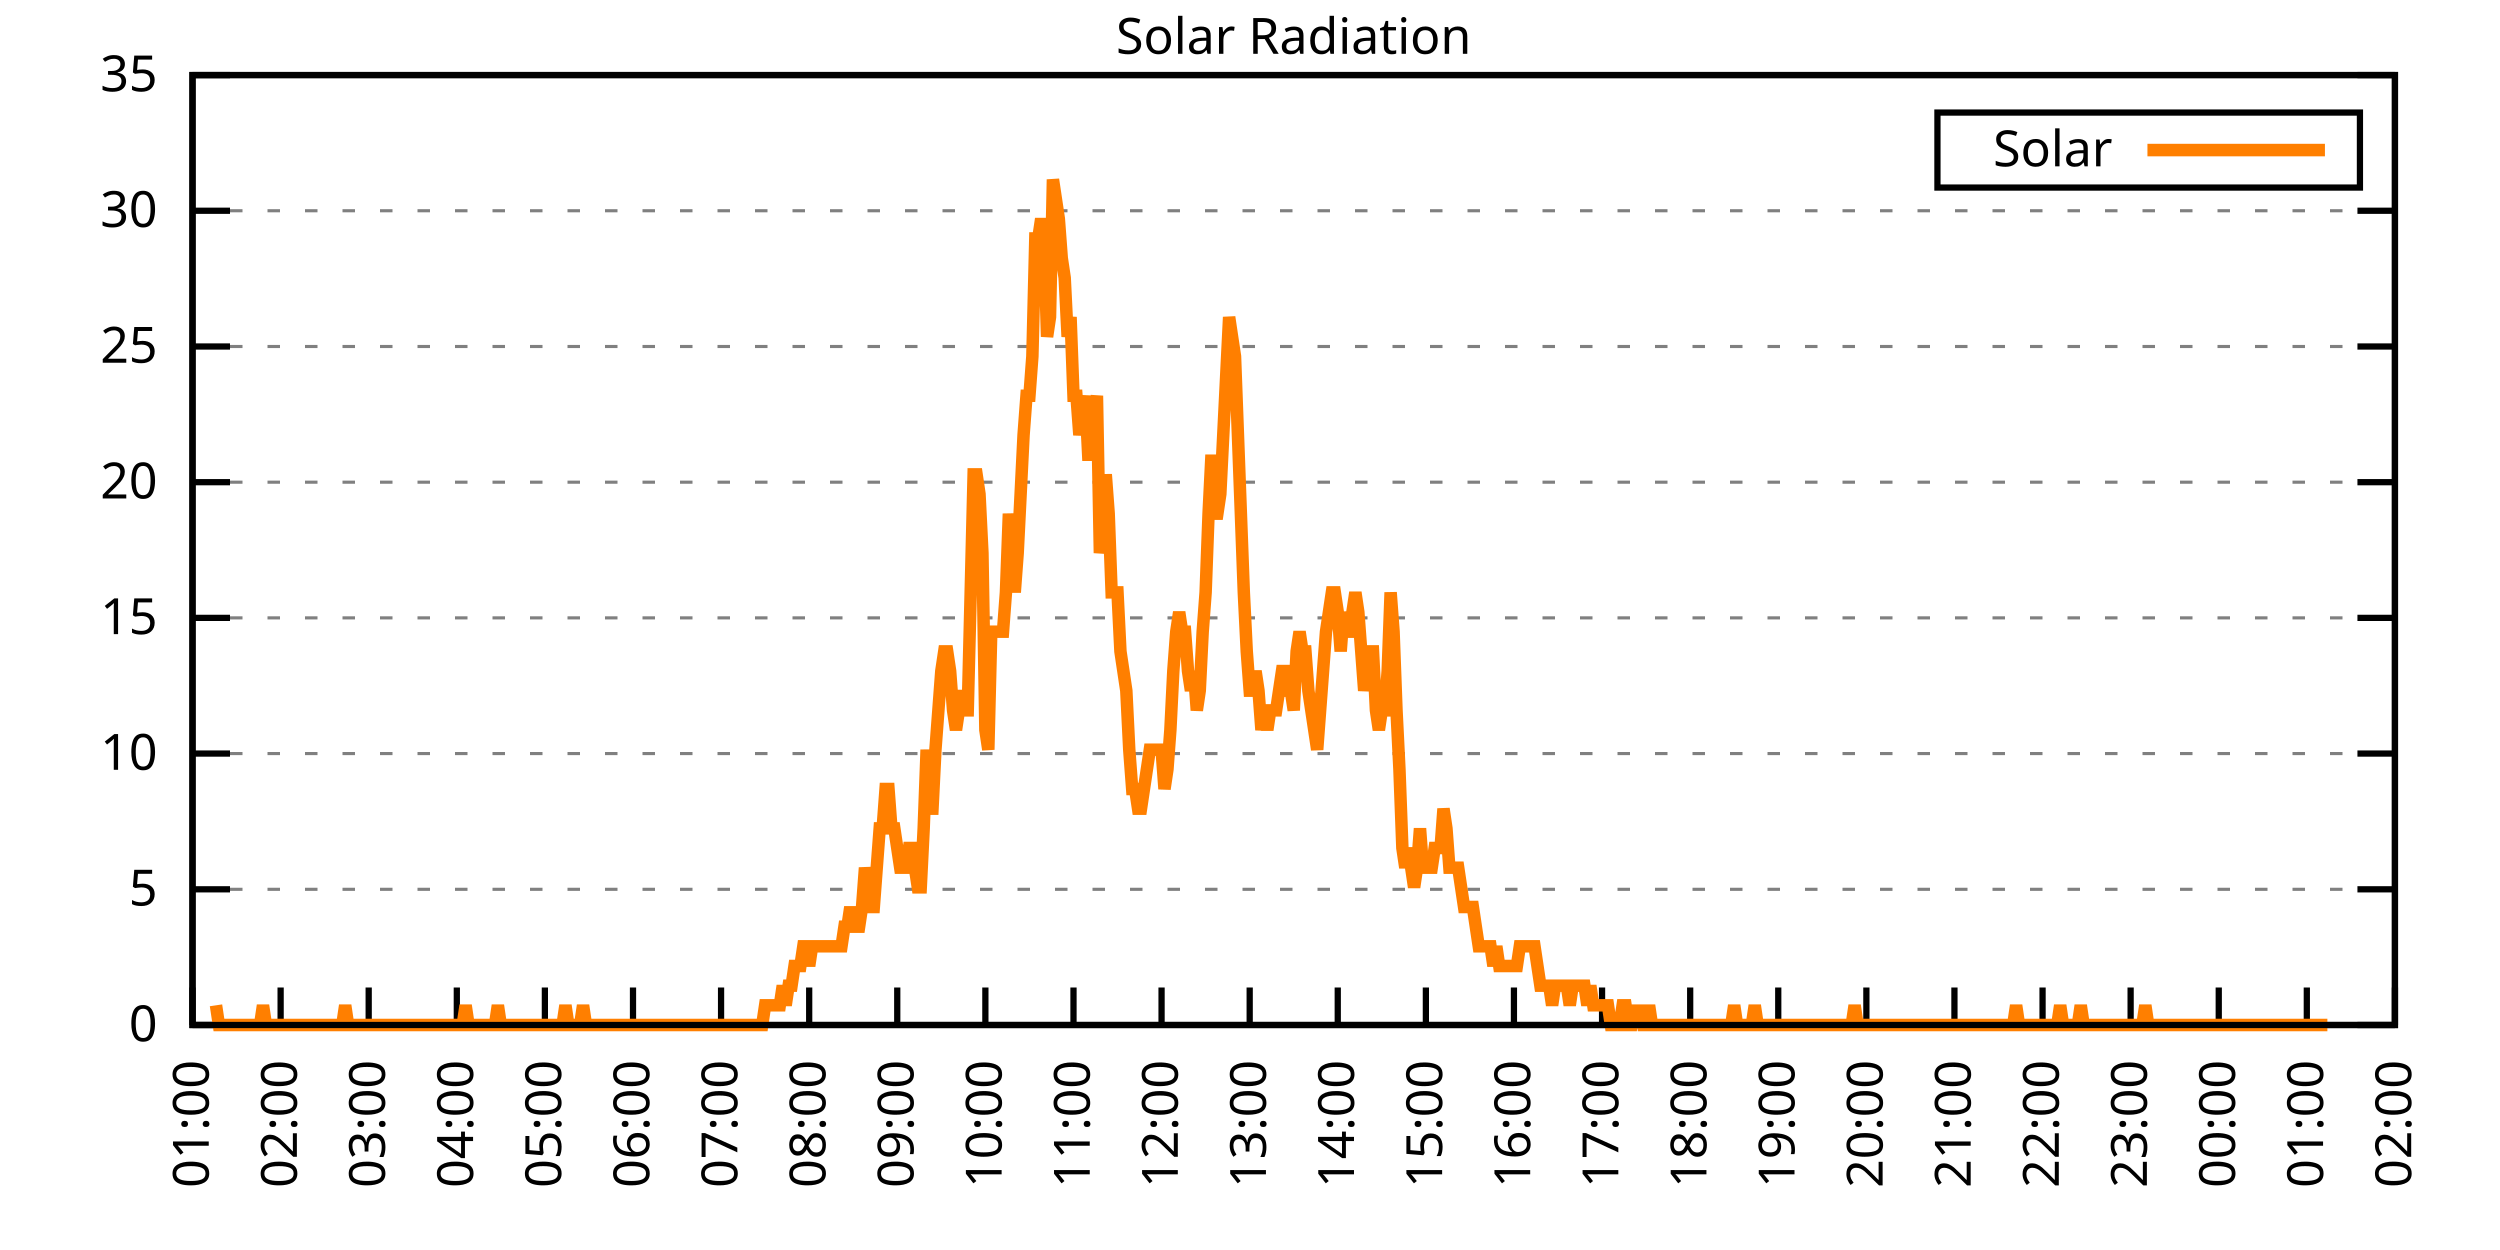
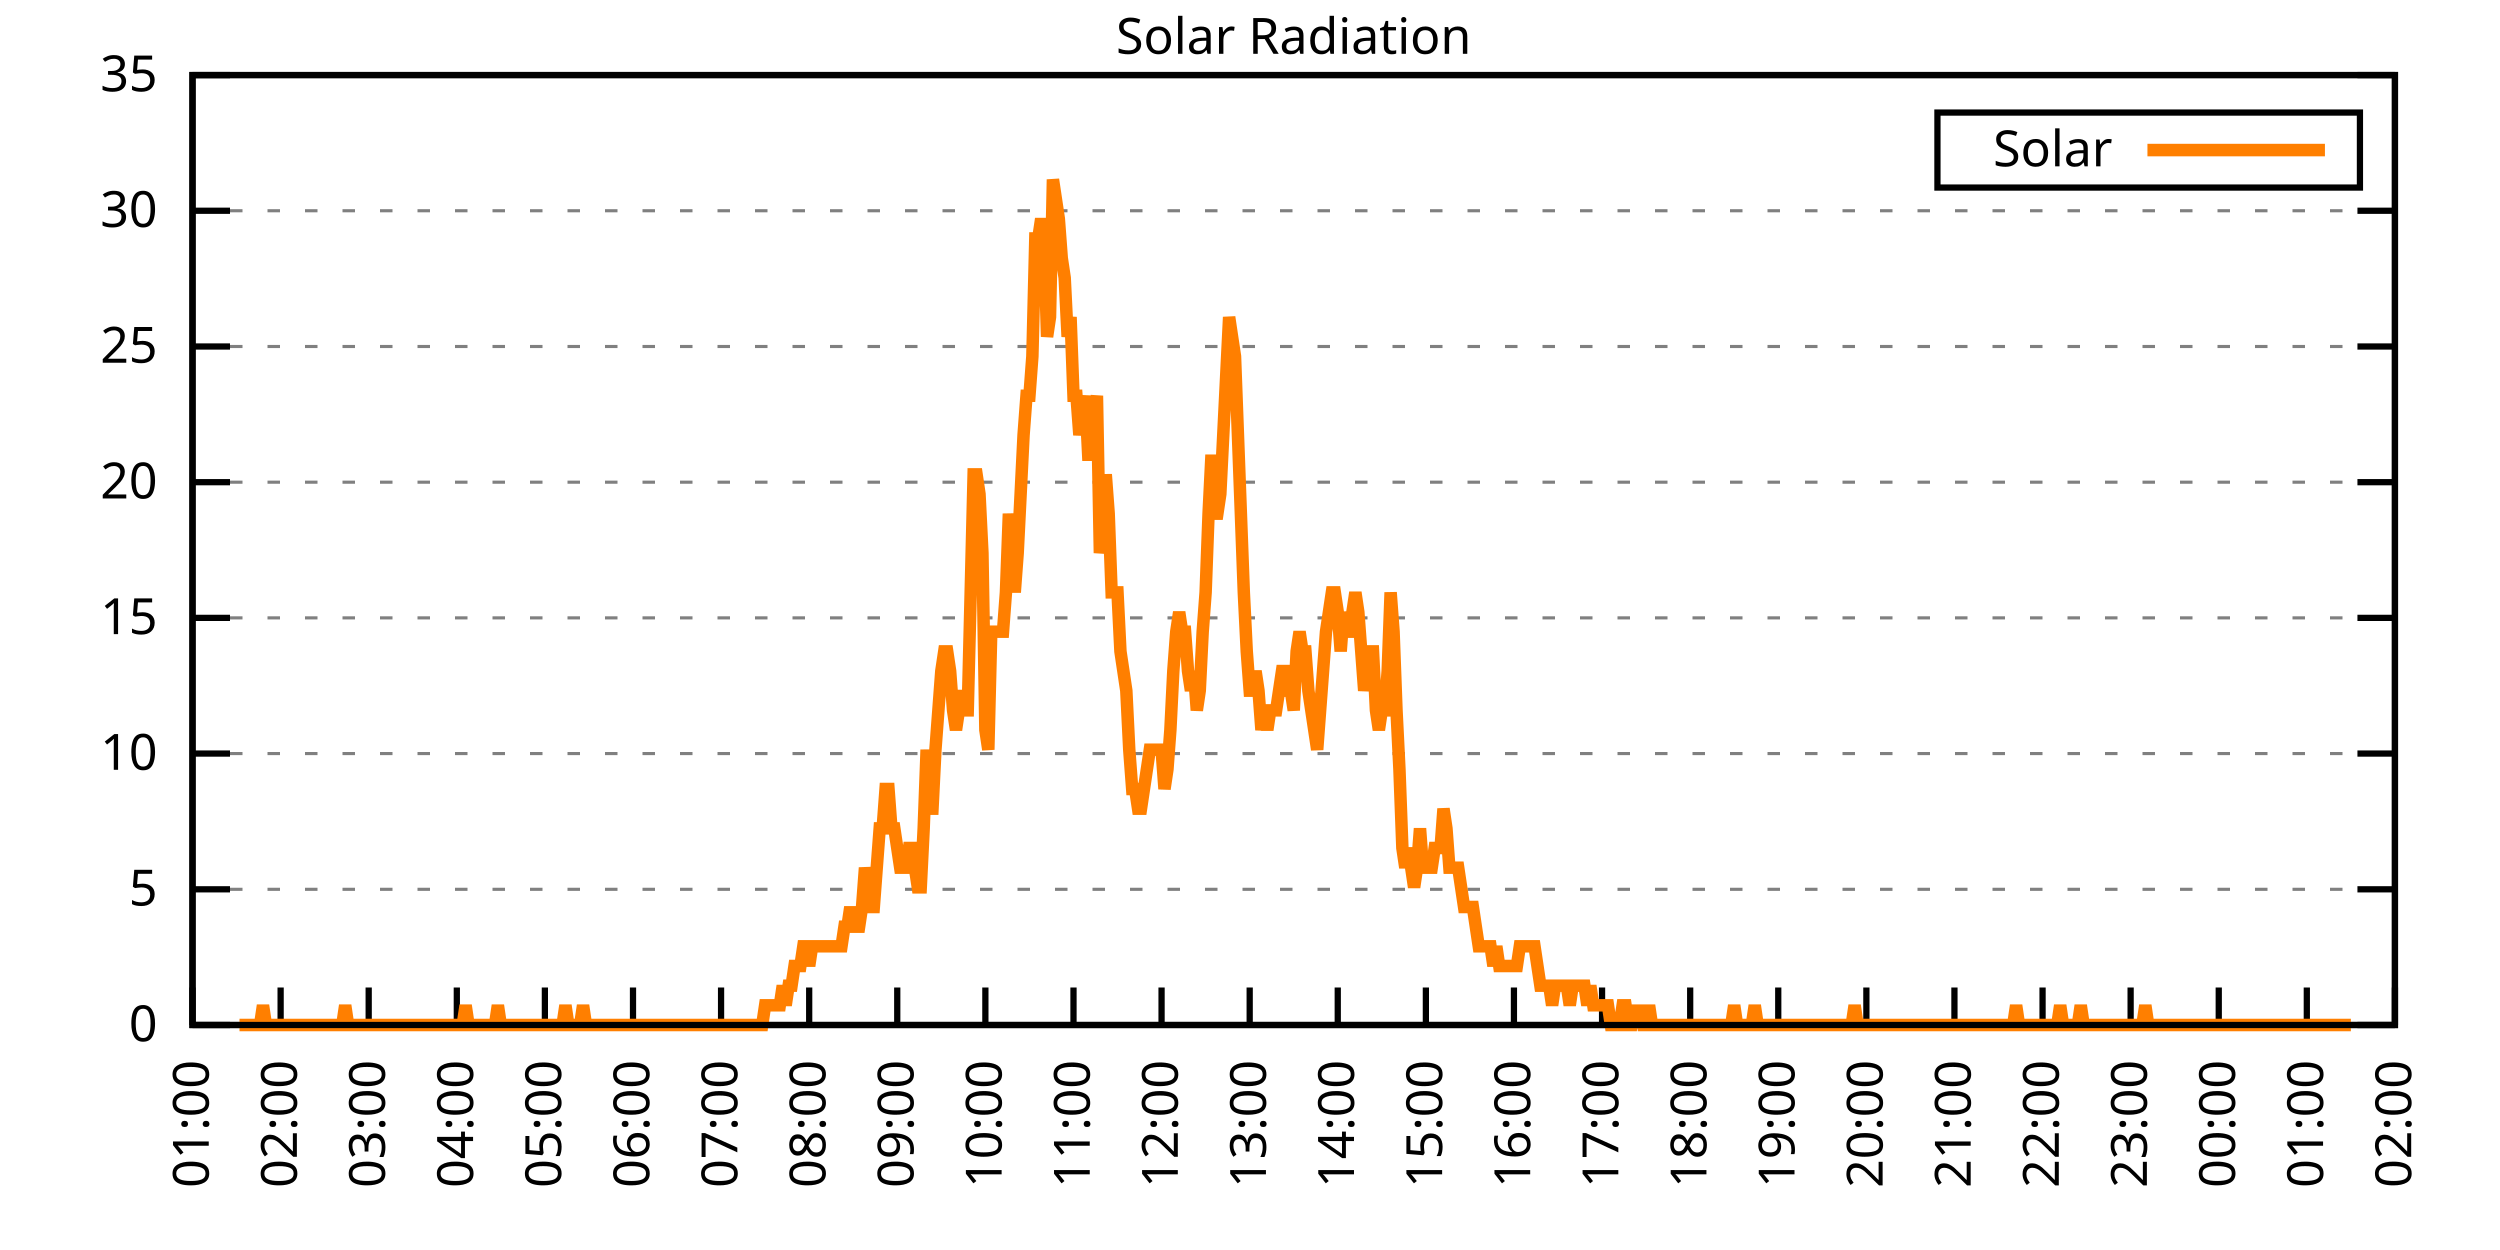
<svg xmlns="http://www.w3.org/2000/svg" xmlns:xlink="http://www.w3.org/1999/xlink" width="400" height="200" viewBox="0 0 400 200">
  <g id="gnuplot_canvas">
    <rect x="0" y="0" width="400" height="200" fill="none" />
    <defs>
      <circle id="gpDot" r="0.5" stroke-width="0.5" stroke="currentColor" />
      <path id="gpPt0" stroke-width="0.333" stroke="currentColor" d="M-1,0 h2 M0,-1 v2" />
      <path id="gpPt1" stroke-width="0.333" stroke="currentColor" d="M-1,-1 L1,1 M1,-1 L-1,1" />
      <path id="gpPt2" stroke-width="0.333" stroke="currentColor" d="M-1,0 L1,0 M0,-1 L0,1 M-1,-1 L1,1 M-1,1 L1,-1" />
      <rect id="gpPt3" stroke-width="0.333" stroke="currentColor" x="-1" y="-1" width="2" height="2" />
      <rect id="gpPt4" stroke-width="0.333" stroke="currentColor" fill="currentColor" x="-1" y="-1" width="2" height="2" />
      <circle id="gpPt5" stroke-width="0.333" stroke="currentColor" cx="0" cy="0" r="1" />
      <use xlink:href="#gpPt5" id="gpPt6" fill="currentColor" stroke="none" />
      <path id="gpPt7" stroke-width="0.333" stroke="currentColor" d="M0,-1.33 L-1.33,0.67 L1.33,0.67 z" />
      <use xlink:href="#gpPt7" id="gpPt8" fill="currentColor" stroke="none" />
      <use xlink:href="#gpPt7" id="gpPt9" stroke="currentColor" transform="rotate(180)" />
      <use xlink:href="#gpPt9" id="gpPt10" fill="currentColor" stroke="none" />
      <use xlink:href="#gpPt3" id="gpPt11" stroke="currentColor" transform="rotate(45)" />
      <use xlink:href="#gpPt11" id="gpPt12" fill="currentColor" stroke="none" />
      <path id="gpPt13" stroke-width="0.333" stroke="currentColor" d="M0,1.330 L1.265,0.411 L0.782,-1.067 L-0.782,-1.076 L-1.265,0.411 z" />
      <use xlink:href="#gpPt13" id="gpPt14" fill="currentColor" stroke="none" />
      <filter id="textbox" filterUnits="objectBoundingBox" x="0" y="0" height="1" width="1">
        <feFlood flood-color="white" flood-opacity="1" result="bgnd" />
        <feComposite in="SourceGraphic" in2="bgnd" operator="atop" />
      </filter>
      <filter id="greybox" filterUnits="objectBoundingBox" x="0" y="0" height="1" width="1">
        <feFlood flood-color="lightgrey" flood-opacity="1" result="grey" />
        <feComposite in="SourceGraphic" in2="grey" operator="atop" />
      </filter>
    </defs>
    <g fill="none" color="white" stroke="currentColor" stroke-width="1.00" stroke-linecap="butt" stroke-linejoin="miter">
</g>
    <g fill="none" color="black" stroke="currentColor" stroke-width="1.00" stroke-linecap="butt" stroke-linejoin="miter">
      <g stroke="none" shape-rendering="crispEdges">
        <polygon fill="rgb(255, 255, 255)" points="30.80,164.00 383.18,164.00 383.18,12.02 30.80,12.02 " />
      </g>
    </g>
    <g fill="none" color="black" stroke="currentColor" stroke-width="1.00" stroke-linecap="butt" stroke-linejoin="miter">
</g>
    <g fill="none" color="black" stroke="black" stroke-width="0.50" stroke-linecap="butt" stroke-linejoin="miter">
</g>
    <g fill="none" color="gray" stroke="currentColor" stroke-width="0.50" stroke-linecap="butt" stroke-linejoin="miter">
      <path stroke="gray" stroke-dasharray="2,4" class="gridline" d="M30.80,164.00 L383.19,164.00  " />
    </g>
    <g fill="none" color="gray" stroke="gray" stroke-width="1.00" stroke-linecap="butt" stroke-linejoin="miter">
</g>
    <g fill="none" color="black" stroke="currentColor" stroke-width="1.00" stroke-linecap="butt" stroke-linejoin="miter">
      <path stroke="black" d="M30.80,164.00 L36.80,164.00 M383.19,164.00 L377.19,164.00  " />
      <g transform="translate(25.20,166.60)" stroke="none" fill="black" font-family="Sans" font-size="8.00" text-anchor="end">
        <text>
          <tspan font-family="Sans"> 0</tspan>
        </text>
      </g>
    </g>
    <g fill="none" color="black" stroke="currentColor" stroke-width="1.00" stroke-linecap="butt" stroke-linejoin="miter">
</g>
    <g fill="none" color="black" stroke="black" stroke-width="0.50" stroke-linecap="butt" stroke-linejoin="miter">
</g>
    <g fill="none" color="gray" stroke="currentColor" stroke-width="0.50" stroke-linecap="butt" stroke-linejoin="miter">
      <path stroke="gray" stroke-dasharray="2,4" class="gridline" d="M30.80,142.29 L383.19,142.29  " />
    </g>
    <g fill="none" color="gray" stroke="gray" stroke-width="1.00" stroke-linecap="butt" stroke-linejoin="miter">
</g>
    <g fill="none" color="black" stroke="currentColor" stroke-width="1.00" stroke-linecap="butt" stroke-linejoin="miter">
      <path stroke="black" d="M30.80,142.29 L36.80,142.29 M383.19,142.29 L377.19,142.29  " />
      <g transform="translate(25.20,144.89)" stroke="none" fill="black" font-family="Sans" font-size="8.00" text-anchor="end">
        <text>
          <tspan font-family="Sans"> 5</tspan>
        </text>
      </g>
    </g>
    <g fill="none" color="black" stroke="currentColor" stroke-width="1.00" stroke-linecap="butt" stroke-linejoin="miter">
</g>
    <g fill="none" color="black" stroke="black" stroke-width="0.50" stroke-linecap="butt" stroke-linejoin="miter">
</g>
    <g fill="none" color="gray" stroke="currentColor" stroke-width="0.50" stroke-linecap="butt" stroke-linejoin="miter">
      <path stroke="gray" stroke-dasharray="2,4" class="gridline" d="M30.80,120.57 L383.19,120.57  " />
    </g>
    <g fill="none" color="gray" stroke="gray" stroke-width="1.00" stroke-linecap="butt" stroke-linejoin="miter">
</g>
    <g fill="none" color="black" stroke="currentColor" stroke-width="1.00" stroke-linecap="butt" stroke-linejoin="miter">
      <path stroke="black" d="M30.80,120.57 L36.80,120.57 M383.19,120.57 L377.19,120.57  " />
      <g transform="translate(25.20,123.17)" stroke="none" fill="black" font-family="Sans" font-size="8.00" text-anchor="end">
        <text>
          <tspan font-family="Sans"> 10</tspan>
        </text>
      </g>
    </g>
    <g fill="none" color="black" stroke="currentColor" stroke-width="1.00" stroke-linecap="butt" stroke-linejoin="miter">
</g>
    <g fill="none" color="black" stroke="black" stroke-width="0.50" stroke-linecap="butt" stroke-linejoin="miter">
</g>
    <g fill="none" color="gray" stroke="currentColor" stroke-width="0.50" stroke-linecap="butt" stroke-linejoin="miter">
      <path stroke="gray" stroke-dasharray="2,4" class="gridline" d="M30.80,98.86 L383.19,98.86  " />
    </g>
    <g fill="none" color="gray" stroke="gray" stroke-width="1.00" stroke-linecap="butt" stroke-linejoin="miter">
</g>
    <g fill="none" color="black" stroke="currentColor" stroke-width="1.00" stroke-linecap="butt" stroke-linejoin="miter">
      <path stroke="black" d="M30.80,98.86 L36.80,98.86 M383.19,98.86 L377.19,98.86  " />
      <g transform="translate(25.20,101.46)" stroke="none" fill="black" font-family="Sans" font-size="8.00" text-anchor="end">
        <text>
          <tspan font-family="Sans"> 15</tspan>
        </text>
      </g>
    </g>
    <g fill="none" color="black" stroke="currentColor" stroke-width="1.00" stroke-linecap="butt" stroke-linejoin="miter">
</g>
    <g fill="none" color="black" stroke="black" stroke-width="0.50" stroke-linecap="butt" stroke-linejoin="miter">
</g>
    <g fill="none" color="gray" stroke="currentColor" stroke-width="0.50" stroke-linecap="butt" stroke-linejoin="miter">
      <path stroke="gray" stroke-dasharray="2,4" class="gridline" d="M30.80,77.15 L383.19,77.15  " />
    </g>
    <g fill="none" color="gray" stroke="gray" stroke-width="1.00" stroke-linecap="butt" stroke-linejoin="miter">
</g>
    <g fill="none" color="black" stroke="currentColor" stroke-width="1.00" stroke-linecap="butt" stroke-linejoin="miter">
      <path stroke="black" d="M30.80,77.15 L36.80,77.15 M383.19,77.15 L377.19,77.15  " />
      <g transform="translate(25.20,79.75)" stroke="none" fill="black" font-family="Sans" font-size="8.00" text-anchor="end">
        <text>
          <tspan font-family="Sans"> 20</tspan>
        </text>
      </g>
    </g>
    <g fill="none" color="black" stroke="currentColor" stroke-width="1.00" stroke-linecap="butt" stroke-linejoin="miter">
</g>
    <g fill="none" color="black" stroke="black" stroke-width="0.50" stroke-linecap="butt" stroke-linejoin="miter">
</g>
    <g fill="none" color="gray" stroke="currentColor" stroke-width="0.50" stroke-linecap="butt" stroke-linejoin="miter">
      <path stroke="gray" stroke-dasharray="2,4" class="gridline" d="M30.80,55.44 L383.19,55.44  " />
    </g>
    <g fill="none" color="gray" stroke="gray" stroke-width="1.00" stroke-linecap="butt" stroke-linejoin="miter">
</g>
    <g fill="none" color="black" stroke="currentColor" stroke-width="1.00" stroke-linecap="butt" stroke-linejoin="miter">
      <path stroke="black" d="M30.80,55.44 L36.80,55.44 M383.19,55.44 L377.19,55.44  " />
      <g transform="translate(25.20,58.04)" stroke="none" fill="black" font-family="Sans" font-size="8.00" text-anchor="end">
        <text>
          <tspan font-family="Sans"> 25</tspan>
        </text>
      </g>
    </g>
    <g fill="none" color="black" stroke="currentColor" stroke-width="1.00" stroke-linecap="butt" stroke-linejoin="miter">
</g>
    <g fill="none" color="black" stroke="black" stroke-width="0.50" stroke-linecap="butt" stroke-linejoin="miter">
</g>
    <g fill="none" color="gray" stroke="currentColor" stroke-width="0.50" stroke-linecap="butt" stroke-linejoin="miter">
      <path stroke="gray" stroke-dasharray="2,4" class="gridline" d="M30.80,33.72 L383.19,33.72  " />
    </g>
    <g fill="none" color="gray" stroke="gray" stroke-width="1.00" stroke-linecap="butt" stroke-linejoin="miter">
</g>
    <g fill="none" color="black" stroke="currentColor" stroke-width="1.00" stroke-linecap="butt" stroke-linejoin="miter">
      <path stroke="black" d="M30.80,33.72 L36.80,33.72 M383.19,33.72 L377.19,33.72  " />
      <g transform="translate(25.20,36.32)" stroke="none" fill="black" font-family="Sans" font-size="8.00" text-anchor="end">
        <text>
          <tspan font-family="Sans"> 30</tspan>
        </text>
      </g>
    </g>
    <g fill="none" color="black" stroke="currentColor" stroke-width="1.00" stroke-linecap="butt" stroke-linejoin="miter">
</g>
    <g fill="none" color="black" stroke="black" stroke-width="0.50" stroke-linecap="butt" stroke-linejoin="miter">
</g>
    <g fill="none" color="gray" stroke="currentColor" stroke-width="0.50" stroke-linecap="butt" stroke-linejoin="miter">
      <path stroke="gray" stroke-dasharray="2,4" class="gridline" d="M30.80,12.01 L383.19,12.01  " />
    </g>
    <g fill="none" color="gray" stroke="gray" stroke-width="1.00" stroke-linecap="butt" stroke-linejoin="miter">
</g>
    <g fill="none" color="black" stroke="currentColor" stroke-width="1.00" stroke-linecap="butt" stroke-linejoin="miter">
      <path stroke="black" d="M30.80,12.01 L36.80,12.01 M383.19,12.01 L377.19,12.01  " />
      <g transform="translate(25.20,14.61)" stroke="none" fill="black" font-family="Sans" font-size="8.00" text-anchor="end">
        <text>
          <tspan font-family="Sans"> 35</tspan>
        </text>
      </g>
    </g>
    <g fill="none" color="black" stroke="currentColor" stroke-width="1.00" stroke-linecap="butt" stroke-linejoin="miter">
      <path stroke="black" d="M30.80,164.00 L30.80,158.00  " />
      <g transform="translate(33.40,169.60) rotate(270.00)" stroke="none" fill="black" font-family="Sans" font-size="8.00" text-anchor="end">
        <text>
          <tspan font-family="Sans">01:00</tspan>
        </text>
      </g>
    </g>
    <g fill="none" color="black" stroke="currentColor" stroke-width="1.00" stroke-linecap="butt" stroke-linejoin="miter">
      <path stroke="black" d="M44.90,164.00 L44.90,158.00  " />
      <g transform="translate(47.50,169.60) rotate(270.00)" stroke="none" fill="black" font-family="Sans" font-size="8.00" text-anchor="end">
        <text>
          <tspan font-family="Sans">02:00</tspan>
        </text>
      </g>
    </g>
    <g fill="none" color="black" stroke="currentColor" stroke-width="1.00" stroke-linecap="butt" stroke-linejoin="miter">
      <path stroke="black" d="M58.99,164.00 L58.99,158.00  " />
      <g transform="translate(61.59,169.60) rotate(270.00)" stroke="none" fill="black" font-family="Sans" font-size="8.00" text-anchor="end">
        <text>
          <tspan font-family="Sans">03:00</tspan>
        </text>
      </g>
    </g>
    <g fill="none" color="black" stroke="currentColor" stroke-width="1.00" stroke-linecap="butt" stroke-linejoin="miter">
      <path stroke="black" d="M73.09,164.00 L73.09,158.00  " />
      <g transform="translate(75.69,169.60) rotate(270.00)" stroke="none" fill="black" font-family="Sans" font-size="8.00" text-anchor="end">
        <text>
          <tspan font-family="Sans">04:00</tspan>
        </text>
      </g>
    </g>
    <g fill="none" color="black" stroke="currentColor" stroke-width="1.00" stroke-linecap="butt" stroke-linejoin="miter">
      <path stroke="black" d="M87.18,164.00 L87.18,158.00  " />
      <g transform="translate(89.78,169.60) rotate(270.00)" stroke="none" fill="black" font-family="Sans" font-size="8.00" text-anchor="end">
        <text>
          <tspan font-family="Sans">05:00</tspan>
        </text>
      </g>
    </g>
    <g fill="none" color="black" stroke="currentColor" stroke-width="1.00" stroke-linecap="butt" stroke-linejoin="miter">
      <path stroke="black" d="M101.28,164.00 L101.28,158.00  " />
      <g transform="translate(103.88,169.60) rotate(270.00)" stroke="none" fill="black" font-family="Sans" font-size="8.00" text-anchor="end">
        <text>
          <tspan font-family="Sans">06:00</tspan>
        </text>
      </g>
    </g>
    <g fill="none" color="black" stroke="currentColor" stroke-width="1.00" stroke-linecap="butt" stroke-linejoin="miter">
      <path stroke="black" d="M115.37,164.00 L115.37,158.00  " />
      <g transform="translate(117.97,169.60) rotate(270.00)" stroke="none" fill="black" font-family="Sans" font-size="8.00" text-anchor="end">
        <text>
          <tspan font-family="Sans">07:00</tspan>
        </text>
      </g>
    </g>
    <g fill="none" color="black" stroke="currentColor" stroke-width="1.00" stroke-linecap="butt" stroke-linejoin="miter">
      <path stroke="black" d="M129.47,164.00 L129.47,158.00  " />
      <g transform="translate(132.07,169.60) rotate(270.00)" stroke="none" fill="black" font-family="Sans" font-size="8.00" text-anchor="end">
        <text>
          <tspan font-family="Sans">08:00</tspan>
        </text>
      </g>
    </g>
    <g fill="none" color="black" stroke="currentColor" stroke-width="1.00" stroke-linecap="butt" stroke-linejoin="miter">
      <path stroke="black" d="M143.56,164.00 L143.56,158.00  " />
      <g transform="translate(146.16,169.60) rotate(270.00)" stroke="none" fill="black" font-family="Sans" font-size="8.00" text-anchor="end">
        <text>
          <tspan font-family="Sans">09:00</tspan>
        </text>
      </g>
    </g>
    <g fill="none" color="black" stroke="currentColor" stroke-width="1.00" stroke-linecap="butt" stroke-linejoin="miter">
      <path stroke="black" d="M157.66,164.00 L157.66,158.00  " />
      <g transform="translate(160.26,169.60) rotate(270.00)" stroke="none" fill="black" font-family="Sans" font-size="8.00" text-anchor="end">
        <text>
          <tspan font-family="Sans">10:00</tspan>
        </text>
      </g>
    </g>
    <g fill="none" color="black" stroke="currentColor" stroke-width="1.00" stroke-linecap="butt" stroke-linejoin="miter">
      <path stroke="black" d="M171.76,164.00 L171.76,158.00  " />
      <g transform="translate(174.36,169.60) rotate(270.00)" stroke="none" fill="black" font-family="Sans" font-size="8.00" text-anchor="end">
        <text>
          <tspan font-family="Sans">11:00</tspan>
        </text>
      </g>
    </g>
    <g fill="none" color="black" stroke="currentColor" stroke-width="1.00" stroke-linecap="butt" stroke-linejoin="miter">
      <path stroke="black" d="M185.85,164.00 L185.85,158.00  " />
      <g transform="translate(188.45,169.60) rotate(270.00)" stroke="none" fill="black" font-family="Sans" font-size="8.00" text-anchor="end">
        <text>
          <tspan font-family="Sans">12:00</tspan>
        </text>
      </g>
    </g>
    <g fill="none" color="black" stroke="currentColor" stroke-width="1.00" stroke-linecap="butt" stroke-linejoin="miter">
      <path stroke="black" d="M199.95,164.00 L199.95,158.00  " />
      <g transform="translate(202.55,169.60) rotate(270.00)" stroke="none" fill="black" font-family="Sans" font-size="8.00" text-anchor="end">
        <text>
          <tspan font-family="Sans">13:00</tspan>
        </text>
      </g>
    </g>
    <g fill="none" color="black" stroke="currentColor" stroke-width="1.00" stroke-linecap="butt" stroke-linejoin="miter">
      <path stroke="black" d="M214.04,164.00 L214.04,158.00  " />
      <g transform="translate(216.64,169.60) rotate(270.00)" stroke="none" fill="black" font-family="Sans" font-size="8.00" text-anchor="end">
        <text>
          <tspan font-family="Sans">14:00</tspan>
        </text>
      </g>
    </g>
    <g fill="none" color="black" stroke="currentColor" stroke-width="1.00" stroke-linecap="butt" stroke-linejoin="miter">
      <path stroke="black" d="M228.14,164.00 L228.14,158.00  " />
      <g transform="translate(230.74,169.60) rotate(270.00)" stroke="none" fill="black" font-family="Sans" font-size="8.00" text-anchor="end">
        <text>
          <tspan font-family="Sans">15:00</tspan>
        </text>
      </g>
    </g>
    <g fill="none" color="black" stroke="currentColor" stroke-width="1.00" stroke-linecap="butt" stroke-linejoin="miter">
      <path stroke="black" d="M242.23,164.00 L242.23,158.00  " />
      <g transform="translate(244.83,169.60) rotate(270.00)" stroke="none" fill="black" font-family="Sans" font-size="8.00" text-anchor="end">
        <text>
          <tspan font-family="Sans">16:00</tspan>
        </text>
      </g>
    </g>
    <g fill="none" color="black" stroke="currentColor" stroke-width="1.00" stroke-linecap="butt" stroke-linejoin="miter">
      <path stroke="black" d="M256.33,164.00 L256.33,158.00  " />
      <g transform="translate(258.93,169.60) rotate(270.00)" stroke="none" fill="black" font-family="Sans" font-size="8.00" text-anchor="end">
        <text>
          <tspan font-family="Sans">17:00</tspan>
        </text>
      </g>
    </g>
    <g fill="none" color="black" stroke="currentColor" stroke-width="1.00" stroke-linecap="butt" stroke-linejoin="miter">
      <path stroke="black" d="M270.43,164.00 L270.43,158.00  " />
      <g transform="translate(273.03,169.60) rotate(270.00)" stroke="none" fill="black" font-family="Sans" font-size="8.00" text-anchor="end">
        <text>
          <tspan font-family="Sans">18:00</tspan>
        </text>
      </g>
    </g>
    <g fill="none" color="black" stroke="currentColor" stroke-width="1.00" stroke-linecap="butt" stroke-linejoin="miter">
      <path stroke="black" d="M284.52,164.00 L284.52,158.00  " />
      <g transform="translate(287.12,169.60) rotate(270.00)" stroke="none" fill="black" font-family="Sans" font-size="8.00" text-anchor="end">
        <text>
          <tspan font-family="Sans">19:00</tspan>
        </text>
      </g>
    </g>
    <g fill="none" color="black" stroke="currentColor" stroke-width="1.00" stroke-linecap="butt" stroke-linejoin="miter">
      <path stroke="black" d="M298.62,164.00 L298.62,158.00  " />
      <g transform="translate(301.22,169.60) rotate(270.00)" stroke="none" fill="black" font-family="Sans" font-size="8.00" text-anchor="end">
        <text>
          <tspan font-family="Sans">20:00</tspan>
        </text>
      </g>
    </g>
    <g fill="none" color="black" stroke="currentColor" stroke-width="1.00" stroke-linecap="butt" stroke-linejoin="miter">
      <path stroke="black" d="M312.71,164.00 L312.71,158.00  " />
      <g transform="translate(315.31,169.60) rotate(270.00)" stroke="none" fill="black" font-family="Sans" font-size="8.00" text-anchor="end">
        <text>
          <tspan font-family="Sans">21:00</tspan>
        </text>
      </g>
    </g>
    <g fill="none" color="black" stroke="currentColor" stroke-width="1.00" stroke-linecap="butt" stroke-linejoin="miter">
      <path stroke="black" d="M326.81,164.00 L326.81,158.00  " />
      <g transform="translate(329.41,169.60) rotate(270.00)" stroke="none" fill="black" font-family="Sans" font-size="8.00" text-anchor="end">
        <text>
          <tspan font-family="Sans">22:00</tspan>
        </text>
      </g>
    </g>
    <g fill="none" color="black" stroke="currentColor" stroke-width="1.00" stroke-linecap="butt" stroke-linejoin="miter">
      <path stroke="black" d="M340.90,164.00 L340.90,158.00  " />
      <g transform="translate(343.50,169.60) rotate(270.00)" stroke="none" fill="black" font-family="Sans" font-size="8.00" text-anchor="end">
        <text>
          <tspan font-family="Sans">23:00</tspan>
        </text>
      </g>
    </g>
    <g fill="none" color="black" stroke="currentColor" stroke-width="1.00" stroke-linecap="butt" stroke-linejoin="miter">
      <path stroke="black" d="M355.00,164.00 L355.00,158.00  " />
      <g transform="translate(357.60,169.60) rotate(270.00)" stroke="none" fill="black" font-family="Sans" font-size="8.00" text-anchor="end">
        <text>
          <tspan font-family="Sans">00:00</tspan>
        </text>
      </g>
    </g>
    <g fill="none" color="black" stroke="currentColor" stroke-width="1.00" stroke-linecap="butt" stroke-linejoin="miter">
      <path stroke="black" d="M369.09,164.00 L369.09,158.00  " />
      <g transform="translate(371.69,169.60) rotate(270.00)" stroke="none" fill="black" font-family="Sans" font-size="8.00" text-anchor="end">
        <text>
          <tspan font-family="Sans">01:00</tspan>
        </text>
      </g>
    </g>
    <g fill="none" color="black" stroke="currentColor" stroke-width="1.00" stroke-linecap="butt" stroke-linejoin="miter">
      <path stroke="black" d="M383.19,164.00 L383.19,158.00  " />
      <g transform="translate(385.79,169.60) rotate(270.00)" stroke="none" fill="black" font-family="Sans" font-size="8.00" text-anchor="end">
        <text>
          <tspan font-family="Sans">02:00</tspan>
        </text>
      </g>
    </g>
    <g fill="none" color="black" stroke="currentColor" stroke-width="1.00" stroke-linecap="butt" stroke-linejoin="miter">
</g>
    <g fill="none" color="black" stroke="currentColor" stroke-width="1.00" stroke-linecap="butt" stroke-linejoin="miter">
      <path stroke="black" d="M30.80,12.01 L30.80,164.00 L383.19,164.00 L383.19,12.01 L30.80,12.01 Z  " />
    </g>
    <g fill="none" color="black" stroke="currentColor" stroke-width="1.00" stroke-linecap="butt" stroke-linejoin="miter">
</g>
    <g fill="none" color="black" stroke="currentColor" stroke-width="1.00" stroke-linecap="butt" stroke-linejoin="miter">
      <path stroke="black" d="M309.99,30.01 L309.99,18.01 L377.59,18.01 L377.59,30.01 L309.99,30.01 Z  " />
    </g>
    <g id="Solar_Radiation_plot_1">
      <g fill="none" color="white" stroke="black" stroke-width="2.00" stroke-linecap="butt" stroke-linejoin="miter">
</g>
      <g fill="none" color="black" stroke="currentColor" stroke-width="2.00" stroke-linecap="butt" stroke-linejoin="miter">
        <g transform="translate(337.99,26.61)" stroke="none" fill="black" font-family="Sans" font-size="8.00" text-anchor="end">
          <text>
            <tspan font-family="Sans">Solar</tspan>
          </text>
        </g>
      </g>
      <g fill="none" color="black" stroke="currentColor" stroke-width="2.00" stroke-linecap="butt" stroke-linejoin="miter">
-         <path stroke="rgb(255, 127,   0)" d="M343.59,24.01 L371.99,24.01 M34.56,160.85 L35.03,164.00 L35.50,164.00 L35.97,164.00 L36.44,164.00 L36.91,164.00   L37.38,164.00 L37.85,164.00 L38.32,164.00 L38.79,164.00 L39.26,164.00 L39.73,164.00 L40.20,164.00 L40.67,164.00   L41.14,164.00 L41.61,164.00 L42.08,160.85 L42.55,164.00 L43.02,164.00 L43.49,164.00 L43.96,164.00 L44.43,164.00   L44.90,164.00 L45.37,164.00 L45.84,164.00 L46.31,164.00 L46.78,164.00 L47.24,164.00 L47.71,164.00 L48.18,164.00   L48.65,164.00 L49.12,164.00 L49.59,164.00 L50.06,164.00 L50.53,164.00 L51.00,164.00 L51.47,164.00 L51.94,164.00   L52.41,164.00 L52.88,164.00 L53.35,164.00 L53.82,164.00 L54.29,164.00 L54.76,164.00 L55.23,160.85 L55.70,164.00   L56.17,164.00 L56.64,164.00 L57.11,164.00 L57.58,164.00 L58.05,164.00 L58.52,164.00 L58.99,164.00 L59.46,164.00   L59.93,164.00 L60.40,164.00 L60.87,164.00 L61.34,164.00 L61.81,164.00 L62.28,164.00 L62.75,164.00 L63.22,164.00   L63.69,164.00 L64.16,164.00 L64.63,164.00 L65.10,164.00 L65.57,164.00 L66.04,164.00 L66.51,164.00 L66.98,164.00   L67.45,164.00 L67.92,164.00 L68.39,164.00 L68.86,164.00 L69.33,164.00 L69.80,164.00 L70.27,164.00 L70.74,164.00   L71.21,164.00 L71.68,164.00 L72.15,164.00 L72.62,164.00 L73.09,164.00 L73.56,164.00 L74.03,164.00 L74.50,160.85   L74.97,164.00 L75.44,164.00 L75.91,164.00 L76.38,164.00 L76.85,164.00 L77.32,164.00 L77.79,164.00 L78.26,164.00   L78.73,164.00 L79.19,164.00 L79.66,160.85 L80.13,164.00 L80.60,164.00 L81.07,164.00 L81.54,164.00 L82.01,164.00   L82.48,164.00 L82.95,164.00 L83.42,164.00 L83.89,164.00 L84.36,164.00 L84.83,164.00 L85.30,164.00 L85.77,164.00   L86.24,164.00 L86.71,164.00 L87.18,164.00 L87.65,164.00 L88.12,164.00 L88.59,164.00 L89.06,164.00 L89.53,164.00   L90.00,164.00 L90.47,160.85 L90.94,164.00 L91.41,164.00 L91.88,164.00 L92.35,164.00 L92.82,164.00 L93.29,160.85   L93.76,164.00 L94.23,164.00 L94.70,164.00 L95.17,164.00 L95.64,164.00 L96.11,164.00 L96.58,164.00 L97.05,164.00   L97.52,164.00 L97.99,164.00 L98.46,164.00 L98.93,164.00 L99.40,164.00 L99.87,164.00 L100.34,164.00 L100.81,164.00   L101.28,164.00 L101.75,164.00 L102.22,164.00 L102.69,164.00 L103.16,164.00 L103.63,164.00 L104.10,164.00 L104.57,164.00   L105.04,164.00 L105.51,164.00 L105.98,164.00 L106.45,164.00 L106.92,164.00 L107.39,164.00 L107.86,164.00 L108.33,164.00   L108.80,164.00 L109.27,164.00 L109.74,164.00 L110.21,164.00 L110.68,164.00 L111.14,164.00 L111.61,164.00 L112.08,164.00   L112.55,164.00 L113.02,164.00 L113.49,164.00 L113.96,164.00 L114.43,164.00 L114.90,164.00 L115.37,164.00 L115.84,164.00   L116.31,164.00 L116.78,164.00 L117.25,164.00 L117.72,164.00 L118.19,164.00 L118.66,164.00 L119.13,164.00 L119.60,164.00   L120.07,164.00 L120.54,164.00 L121.01,164.00 L121.48,164.00 L121.95,164.00 L122.42,160.85 L122.89,160.85 L123.36,160.85   L123.83,160.85 L124.30,160.85 L124.77,160.85 L125.24,157.71 L125.71,160.85 L126.18,157.71 L126.65,157.71 L127.12,154.56   L127.59,154.56 L128.06,154.56 L128.53,151.41 L129.00,151.41 L129.47,154.56 L129.94,151.41 L130.41,151.41 L130.88,151.41   L131.35,151.41 L131.82,151.41 L132.29,151.41 L132.76,151.41 L133.23,151.41 L133.70,151.41 L134.17,151.41 L134.64,151.41   L135.11,148.27 L135.58,148.27 L136.05,145.12 L136.52,148.27 L136.99,148.27 L137.46,148.27 L137.93,145.12 L138.40,138.83   L138.87,141.98 L139.34,145.12 L139.81,145.12 L140.28,138.83 L140.75,132.54 L141.22,132.54 L141.69,126.24 L142.16,126.24   L142.63,132.54 L143.09,132.54 L143.56,135.68 L144.03,138.83 L144.50,138.83 L144.97,138.83 L145.44,135.68 L145.91,135.68   L146.38,138.83 L146.85,141.98 L147.32,141.98 L147.79,132.54 L148.26,119.95 L148.73,129.39 L149.20,129.39 L149.67,119.95   L150.14,113.66 L150.61,107.37 L151.08,104.22 L151.55,104.22 L152.02,107.37 L152.49,113.66 L152.96,116.80 L153.43,113.66   L153.90,110.51 L154.37,113.66 L154.84,113.66 L155.31,94.78 L155.78,75.90 L156.25,75.90 L156.72,79.05 L157.19,88.49   L157.66,116.80 L158.13,119.95 L158.60,101.07 L159.07,101.07 L159.54,101.07 L160.01,101.07 L160.48,101.07 L160.95,94.78   L161.42,82.19 L161.89,88.49 L162.36,94.78 L162.83,88.49 L163.30,79.05 L163.77,69.61 L164.24,63.32 L164.71,63.32   L165.18,57.02 L165.65,38.15 L166.12,38.15 L166.59,35.00 L167.06,38.15 L167.53,53.88 L168.00,50.73 L168.47,28.71   L168.94,31.85 L169.41,35.00 L169.88,41.29 L170.35,44.44 L170.82,53.88 L171.29,50.73 L171.76,63.32 L172.23,63.32   L172.70,69.61 L173.17,66.46 L173.64,63.32 L174.11,72.76 L174.58,72.76 L175.04,66.46 L175.51,63.32 L175.98,88.49   L176.45,85.34 L176.92,75.90 L177.39,82.19 L177.86,94.78 L178.33,94.78 L178.80,94.78 L179.27,104.22 L179.74,107.37   L180.21,110.51 L180.68,119.95 L181.15,126.24 L181.62,126.24 L182.09,129.39 L182.56,129.39 L183.03,126.24 L183.50,123.10   L183.97,119.95 L184.44,119.95 L184.91,119.95 L185.38,119.95 L185.85,119.95 L186.32,126.24 L186.79,123.10 L187.26,116.80   L187.73,107.37 L188.20,101.07 L188.67,97.93 L189.14,101.07 L189.61,101.07 L190.08,107.37 L190.55,110.51 L191.02,107.37   L191.49,113.66 L191.96,110.51 L192.43,101.07 L192.90,94.78 L193.37,82.19 L193.84,72.76 L194.31,82.19 L194.78,82.19   L195.25,79.05 L195.72,69.61 L196.19,60.17 L196.66,50.73 L197.13,53.88 L197.60,57.02 L198.07,69.61 L198.54,82.19   L199.01,94.78 L199.48,104.22 L199.95,110.51 L200.42,110.51 L200.89,107.37 L201.36,110.51 L201.83,116.80 L202.30,113.66   L202.77,116.80 L203.24,113.66 L203.71,113.66 L204.18,113.66 L204.65,110.51 L205.12,107.37 L205.59,107.37 L206.06,110.51   L206.53,110.51 L207.00,113.66 L207.46,104.22 L207.93,101.07 L208.40,104.22 L208.87,104.22 L209.34,110.51 L209.81,113.66   L210.28,116.80 L210.75,119.95 L211.22,113.66 L211.69,107.37 L212.16,101.07 L212.63,97.93 L213.10,94.78 L213.57,94.78   L214.04,97.93 L214.51,104.22 L214.98,97.93 L215.45,101.07 L215.92,101.07 L216.39,97.93 L216.86,94.78 L217.33,97.93   L217.80,104.22 L218.27,110.51 L218.74,107.37 L219.21,104.22 L219.68,104.22 L220.15,113.66 L220.62,116.80 L221.09,113.66   L221.56,113.66 L222.03,107.37 L222.50,94.78 L222.97,101.07 L223.44,113.66 L223.91,123.10 L224.38,135.68 L224.85,138.83   L225.32,135.68 L225.79,138.83 L226.26,141.98 L226.73,138.83 L227.20,132.54 L227.67,138.83 L228.14,138.83 L228.61,138.83   L229.08,138.83 L229.55,135.68 L230.02,135.68 L230.49,135.68 L230.96,129.39 L231.43,132.54 L231.90,138.83 L232.37,138.83   L232.84,138.83 L233.31,138.83 L233.78,141.98 L234.25,145.12 L234.72,145.12 L235.19,145.12 L235.66,145.12 L236.13,148.27   L236.60,151.41 L237.07,151.41 L237.54,151.41 L238.01,151.41 L238.48,151.41 L238.95,154.56 L239.41,151.41 L239.88,154.56   L240.35,154.56 L240.82,154.56 L241.29,154.56 L241.76,154.56 L242.23,154.56 L242.70,154.56 L243.17,151.41 L243.64,151.41   L244.11,151.41 L244.58,151.41 L245.05,151.41 L245.52,151.41 L245.99,154.56 L246.46,157.71 L246.93,157.71 L247.40,157.71   L247.87,157.71 L248.34,160.85 L248.81,157.71 L249.28,157.71 L249.75,157.71 L250.22,157.71 L250.69,157.71 L251.16,160.85   L251.63,157.71 L252.10,157.71 L252.57,157.71 L253.04,157.71 L253.51,157.71 L253.98,160.85 L254.45,157.71 L254.92,160.85   L255.39,160.85 L255.86,160.85 L256.33,160.85 L256.80,160.85 L257.27,160.85 L257.74,164.00 L258.21,164.00 L258.68,164.00   L259.15,164.00 L259.62,160.85 L260.09,160.85 L260.56,164.00 L261.03,164.00 L261.50,160.85 L261.97,164.00 L262.44,160.85   L262.91,164.00 L263.38,164.00 L263.85,160.85 L264.32,164.00 L264.79,164.00 L265.26,164.00 L265.73,164.00 L266.20,164.00   L266.67,164.00 L267.14,164.00 L267.61,164.00 L268.08,164.00 L268.55,164.00 L269.02,164.00 L269.49,164.00 L269.96,164.00   L270.43,164.00 L270.90,164.00 L271.36,164.00 L271.83,164.00 L272.30,164.00 L272.77,164.00 L273.24,164.00 L273.71,164.00   L274.18,164.00 L274.65,164.00 L275.12,164.00 L275.59,164.00 L276.06,164.00 L276.53,164.00 L277.00,164.00 L277.47,160.85   L277.94,164.00 L278.41,164.00 L278.88,164.00 L279.35,164.00 L279.82,164.00 L280.29,164.00 L280.76,160.85 L281.23,164.00   L281.70,164.00 L282.17,164.00 L282.64,164.00 L283.11,164.00 L283.58,164.00 L284.05,164.00 L284.52,164.00 L284.99,164.00   L285.46,164.00 L285.93,164.00 L286.40,164.00 L286.87,164.00 L287.34,164.00 L287.81,164.00 L288.28,164.00 L288.75,164.00   L289.22,164.00 L289.69,164.00 L290.16,164.00 L290.63,164.00 L291.10,164.00 L291.57,164.00 L292.04,164.00 L292.51,164.00   L292.98,164.00 L293.45,164.00 L293.92,164.00 L294.39,164.00 L294.86,164.00 L295.33,164.00 L295.80,164.00 L296.27,164.00   L296.74,160.85 L297.21,164.00 L297.68,164.00 L298.15,164.00 L298.62,164.00 L299.09,164.00 L299.56,164.00 L300.03,164.00   L300.50,164.00 L300.97,164.00 L301.44,164.00 L301.91,164.00 L302.38,164.00 L302.85,164.00 L303.31,164.00 L303.78,164.00   L304.25,164.00 L304.72,164.00 L305.19,164.00 L305.66,164.00 L306.13,164.00 L306.60,164.00 L307.07,164.00 L307.54,164.00   L308.01,164.00 L308.48,164.00 L308.95,164.00 L309.42,164.00 L309.89,164.00 L310.36,164.00 L310.83,164.00 L311.30,164.00   L311.77,164.00 L312.24,164.00 L312.71,164.00 L313.18,164.00 L313.65,164.00 L314.12,164.00 L314.59,164.00 L315.06,164.00   L315.53,164.00 L316.00,164.00 L316.47,164.00 L316.94,164.00 L317.41,164.00 L317.88,164.00 L318.35,164.00 L318.82,164.00   L319.29,164.00 L319.76,164.00 L320.23,164.00 L320.70,164.00 L321.17,164.00 L321.64,164.00 L322.11,164.00 L322.58,160.85   L323.05,164.00 L323.52,164.00 L323.99,164.00 L324.46,164.00 L324.93,164.00 L325.40,164.00 L325.87,164.00 L326.34,164.00   L326.81,164.00 L327.28,164.00 L327.75,164.00 L328.22,164.00 L328.69,164.00 L329.16,164.00 L329.63,160.85 L330.10,164.00   L330.57,164.00 L331.04,164.00 L331.51,164.00 L331.98,164.00 L332.45,164.00 L332.92,160.85 L333.39,164.00 L333.86,164.00   L334.33,164.00 L334.80,164.00 L335.26,164.00 L335.73,164.00 L336.20,164.00 L336.67,164.00 L337.14,164.00 L337.61,164.00   L338.08,164.00 L338.55,164.00 L339.02,164.00 L339.49,164.00 L339.96,164.00 L340.43,164.00 L340.90,164.00 L341.37,164.00   L341.84,164.00 L342.31,164.00 L342.78,164.00 L343.25,160.85 L343.72,164.00 L344.19,164.00 L344.66,164.00 L345.13,164.00   L345.60,164.00 L346.07,164.00 L346.54,164.00 L347.01,164.00 L347.48,164.00 L347.95,164.00 L348.42,164.00 L348.89,164.00   L349.36,164.00 L349.83,164.00 L350.30,164.00 L350.77,164.00 L351.24,164.00 L351.71,164.00 L352.18,164.00 L352.65,164.00   L353.12,164.00 L353.59,164.00 L354.06,164.00 L354.53,164.00 L355.00,164.00 L355.47,164.00 L355.94,164.00 L356.41,164.00   L356.88,164.00 L357.35,164.00 L357.82,164.00 L358.29,164.00 L358.76,164.00 L359.23,164.00 L359.70,164.00 L360.17,164.00   L360.64,164.00 L361.11,164.00 L361.58,164.00 L362.05,164.00 L362.52,164.00 L362.99,164.00 L363.46,164.00 L363.93,164.00   L364.40,164.00 L364.87,164.00 L365.34,164.00 L365.81,164.00 L366.28,164.00 L366.75,164.00 L367.21,164.00 L367.68,164.00   L368.15,164.00 L368.62,164.00 L369.09,164.00 L369.56,164.00 L370.03,164.00 L370.50,164.00 L370.97,164.00 L371.44,164.00   L371.91,164.00 L372.38,164.00  " />
+         <path stroke="rgb(255, 127,   0)" d="M343.59,24.01 L371.99,24.01 M38.32,164.00 L38.79,164.00 L39.26,164.00 L39.73,164.00 L40.20,164.00 L40.67,164.00   L41.14,164.00 L41.61,164.00 L42.08,160.85 L42.55,164.00 L43.02,164.00 L43.49,164.00 L43.96,164.00 L44.43,164.00   L44.90,164.00 L45.37,164.00 L45.84,164.00 L46.31,164.00 L46.78,164.00 L47.24,164.00 L47.71,164.00 L48.18,164.00   L48.65,164.00 L49.12,164.00 L49.59,164.00 L50.06,164.00 L50.53,164.00 L51.00,164.00 L51.47,164.00 L51.94,164.00   L52.41,164.00 L52.88,164.00 L53.35,164.00 L53.82,164.00 L54.29,164.00 L54.76,164.00 L55.23,160.85 L55.70,164.00   L56.17,164.00 L56.64,164.00 L57.11,164.00 L57.58,164.00 L58.05,164.00 L58.52,164.00 L58.99,164.00 L59.46,164.00   L59.93,164.00 L60.40,164.00 L60.87,164.00 L61.34,164.00 L61.81,164.00 L62.28,164.00 L62.75,164.00 L63.22,164.00   L63.69,164.00 L64.16,164.00 L64.63,164.00 L65.10,164.00 L65.57,164.00 L66.04,164.00 L66.51,164.00 L66.98,164.00   L67.45,164.00 L67.92,164.00 L68.39,164.00 L68.86,164.00 L69.33,164.00 L69.80,164.00 L70.27,164.00 L70.74,164.00   L71.21,164.00 L71.68,164.00 L72.15,164.00 L72.62,164.00 L73.09,164.00 L73.56,164.00 L74.03,164.00 L74.50,160.85   L74.97,164.00 L75.44,164.00 L75.91,164.00 L76.38,164.00 L76.85,164.00 L77.32,164.00 L77.79,164.00 L78.26,164.00   L78.73,164.00 L79.19,164.00 L79.66,160.85 L80.13,164.00 L80.60,164.00 L81.07,164.00 L81.54,164.00 L82.01,164.00   L82.48,164.00 L82.95,164.00 L83.42,164.00 L83.89,164.00 L84.36,164.00 L84.83,164.00 L85.30,164.00 L85.77,164.00   L86.24,164.00 L86.71,164.00 L87.18,164.00 L87.65,164.00 L88.12,164.00 L88.59,164.00 L89.06,164.00 L89.53,164.00   L90.00,164.00 L90.47,160.85 L90.94,164.00 L91.41,164.00 L91.88,164.00 L92.35,164.00 L92.82,164.00 L93.29,160.85   L93.76,164.00 L94.23,164.00 L94.70,164.00 L95.17,164.00 L95.64,164.00 L96.11,164.00 L96.58,164.00 L97.05,164.00   L97.52,164.00 L97.99,164.00 L98.46,164.00 L98.93,164.00 L99.40,164.00 L99.87,164.00 L100.34,164.00 L100.81,164.00   L101.28,164.00 L101.75,164.00 L102.22,164.00 L102.69,164.00 L103.16,164.00 L103.63,164.00 L104.10,164.00 L104.57,164.00   L105.04,164.00 L105.51,164.00 L105.98,164.00 L106.45,164.00 L106.92,164.00 L107.39,164.00 L107.86,164.00 L108.33,164.00   L108.80,164.00 L109.27,164.00 L109.74,164.00 L110.21,164.00 L110.68,164.00 L111.14,164.00 L111.61,164.00 L112.08,164.00   L112.55,164.00 L113.02,164.00 L113.49,164.00 L113.96,164.00 L114.43,164.00 L114.90,164.00 L115.37,164.00 L115.84,164.00   L116.31,164.00 L116.78,164.00 L117.25,164.00 L117.72,164.00 L118.19,164.00 L118.66,164.00 L119.13,164.00 L119.60,164.00   L120.07,164.00 L120.54,164.00 L121.01,164.00 L121.48,164.00 L121.95,164.00 L122.42,160.85 L122.89,160.85 L123.36,160.85   L123.83,160.85 L124.30,160.85 L124.77,160.85 L125.24,157.71 L125.71,160.85 L126.18,157.71 L126.65,157.71 L127.12,154.56   L127.59,154.56 L128.06,154.56 L128.53,151.41 L129.00,151.41 L129.47,154.56 L129.94,151.41 L130.41,151.41 L130.88,151.41   L131.35,151.41 L131.82,151.41 L132.29,151.41 L132.76,151.41 L133.23,151.41 L133.70,151.41 L134.17,151.41 L134.64,151.41   L135.11,148.27 L135.58,148.27 L136.05,145.12 L136.52,148.27 L136.99,148.27 L137.46,148.27 L137.93,145.12 L138.40,138.83   L138.87,141.98 L139.34,145.12 L139.81,145.12 L140.28,138.83 L140.75,132.54 L141.22,132.54 L141.69,126.24 L142.16,126.24   L142.63,132.54 L143.09,132.54 L143.56,135.68 L144.03,138.83 L144.50,138.83 L144.97,138.83 L145.44,135.68 L145.91,135.68   L146.38,138.83 L146.85,141.98 L147.32,141.98 L147.79,132.54 L148.26,119.95 L148.73,129.39 L149.20,129.39 L149.67,119.95   L150.14,113.66 L150.61,107.37 L151.08,104.22 L151.55,104.22 L152.02,107.37 L152.49,113.66 L152.96,116.80 L153.43,113.66   L153.90,110.51 L154.37,113.66 L154.84,113.66 L155.31,94.78 L155.78,75.90 L156.25,75.90 L156.72,79.05 L157.19,88.49   L157.66,116.80 L158.13,119.95 L158.60,101.07 L159.07,101.07 L159.54,101.07 L160.01,101.07 L160.48,101.07 L160.95,94.78   L161.42,82.19 L161.89,88.49 L162.36,94.78 L162.83,88.49 L163.30,79.05 L163.77,69.61 L164.24,63.32 L164.71,63.32   L165.18,57.02 L165.65,38.15 L166.12,38.15 L166.59,35.00 L167.06,38.15 L167.53,53.88 L168.00,50.73 L168.47,28.71   L168.94,31.85 L169.41,35.00 L169.88,41.29 L170.35,44.44 L170.82,53.88 L171.29,50.73 L171.76,63.32 L172.23,63.32   L172.70,69.61 L173.17,66.46 L173.64,63.32 L174.11,72.76 L174.58,72.76 L175.04,66.46 L175.51,63.32 L175.98,88.49   L176.45,85.34 L176.92,75.90 L177.39,82.19 L177.86,94.78 L178.33,94.78 L178.80,94.78 L179.27,104.22 L179.74,107.37   L180.21,110.51 L180.68,119.95 L181.15,126.24 L181.62,126.24 L182.09,129.39 L182.56,129.39 L183.03,126.24 L183.50,123.10   L183.97,119.95 L184.44,119.95 L184.91,119.95 L185.38,119.95 L185.85,119.95 L186.32,126.24 L186.79,123.10 L187.26,116.80   L187.73,107.37 L188.20,101.07 L188.67,97.93 L189.14,101.07 L189.61,101.07 L190.08,107.37 L190.55,110.51 L191.02,107.37   L191.49,113.66 L191.96,110.51 L192.43,101.07 L192.90,94.78 L193.37,82.19 L193.84,72.76 L194.31,82.19 L194.78,82.19   L195.25,79.05 L195.72,69.61 L196.19,60.17 L196.66,50.73 L197.13,53.88 L197.60,57.02 L198.07,69.61 L198.54,82.19   L199.01,94.78 L199.48,104.22 L199.95,110.51 L200.42,110.51 L200.89,107.37 L201.36,110.51 L201.83,116.80 L202.30,113.66   L202.77,116.80 L203.24,113.66 L203.71,113.66 L204.18,113.66 L204.65,110.51 L205.12,107.37 L205.59,107.37 L206.06,110.51   L206.53,110.51 L207.00,113.66 L207.46,104.22 L207.93,101.07 L208.40,104.22 L208.87,104.22 L209.34,110.51 L209.81,113.66   L210.28,116.80 L210.75,119.95 L211.22,113.66 L211.69,107.37 L212.16,101.07 L212.63,97.93 L213.10,94.78 L213.57,94.78   L214.04,97.93 L214.51,104.22 L214.98,97.93 L215.45,101.07 L215.92,101.07 L216.39,97.93 L216.86,94.78 L217.33,97.93   L217.80,104.22 L218.27,110.51 L218.74,107.37 L219.21,104.22 L219.68,104.22 L220.15,113.66 L220.62,116.80 L221.09,113.66   L221.56,113.66 L222.03,107.37 L222.50,94.78 L222.97,101.07 L223.44,113.66 L223.91,123.10 L224.38,135.68 L224.85,138.83   L225.32,135.68 L225.79,138.83 L226.26,141.98 L226.73,138.83 L227.20,132.54 L227.67,138.83 L228.14,138.83 L228.61,138.83   L229.08,138.83 L229.55,135.68 L230.02,135.68 L230.49,135.68 L230.96,129.39 L231.43,132.54 L231.90,138.83 L232.37,138.83   L232.84,138.83 L233.31,138.83 L233.78,141.98 L234.25,145.12 L234.72,145.12 L235.19,145.12 L235.66,145.12 L236.13,148.27   L236.60,151.41 L237.07,151.41 L237.54,151.41 L238.01,151.41 L238.48,151.41 L238.95,154.56 L239.41,151.41 L239.88,154.56   L240.35,154.56 L240.82,154.56 L241.29,154.56 L241.76,154.56 L242.23,154.56 L242.70,154.56 L243.17,151.41 L243.64,151.41   L244.11,151.41 L244.58,151.41 L245.05,151.41 L245.52,151.41 L245.99,154.56 L246.46,157.71 L246.93,157.71 L247.40,157.71   L247.87,157.71 L248.34,160.85 L248.81,157.71 L249.28,157.71 L249.75,157.71 L250.22,157.71 L250.69,157.71 L251.16,160.85   L251.63,157.71 L252.10,157.71 L252.57,157.71 L253.04,157.71 L253.51,157.71 L253.98,160.85 L254.45,157.71 L254.92,160.85   L255.39,160.85 L255.86,160.85 L256.33,160.85 L256.80,160.85 L257.27,160.85 L257.74,164.00 L258.21,164.00 L258.68,164.00   L259.15,164.00 L259.62,160.85 L260.09,160.85 L260.56,164.00 L261.03,164.00 L261.50,160.85 L261.97,164.00 L262.44,160.85   L262.91,164.00 L263.38,164.00 L263.85,160.85 L264.32,164.00 L264.79,164.00 L265.26,164.00 L265.73,164.00 L266.20,164.00   L266.67,164.00 L267.14,164.00 L267.61,164.00 L268.08,164.00 L268.55,164.00 L269.02,164.00 L269.49,164.00 L269.96,164.00   L270.43,164.00 L270.90,164.00 L271.36,164.00 L271.83,164.00 L272.30,164.00 L272.77,164.00 L273.24,164.00 L273.71,164.00   L274.18,164.00 L274.65,164.00 L275.12,164.00 L275.59,164.00 L276.06,164.00 L276.53,164.00 L277.00,164.00 L277.47,160.85   L277.94,164.00 L278.41,164.00 L278.88,164.00 L279.35,164.00 L279.82,164.00 L280.29,164.00 L280.76,160.85 L281.23,164.00   L281.70,164.00 L282.17,164.00 L282.64,164.00 L283.11,164.00 L283.58,164.00 L284.05,164.00 L284.52,164.00 L284.99,164.00   L285.46,164.00 L285.93,164.00 L286.40,164.00 L286.87,164.00 L287.34,164.00 L287.81,164.00 L288.28,164.00 L288.75,164.00   L289.22,164.00 L289.69,164.00 L290.16,164.00 L290.63,164.00 L291.10,164.00 L291.57,164.00 L292.04,164.00 L292.51,164.00   L292.98,164.00 L293.45,164.00 L293.92,164.00 L294.39,164.00 L294.86,164.00 L295.33,164.00 L295.80,164.00 L296.27,164.00   L296.74,160.85 L297.21,164.00 L297.68,164.00 L298.15,164.00 L298.62,164.00 L299.09,164.00 L299.56,164.00 L300.03,164.00   L300.50,164.00 L300.97,164.00 L301.44,164.00 L301.91,164.00 L302.38,164.00 L302.85,164.00 L303.31,164.00 L303.78,164.00   L304.25,164.00 L304.72,164.00 L305.19,164.00 L305.66,164.00 L306.13,164.00 L306.60,164.00 L307.07,164.00 L307.54,164.00   L308.01,164.00 L308.48,164.00 L308.95,164.00 L309.42,164.00 L309.89,164.00 L310.36,164.00 L310.83,164.00 L311.30,164.00   L311.77,164.00 L312.24,164.00 L312.71,164.00 L313.18,164.00 L313.65,164.00 L314.12,164.00 L314.59,164.00 L315.06,164.00   L315.53,164.00 L316.00,164.00 L316.47,164.00 L316.94,164.00 L317.41,164.00 L317.88,164.00 L318.35,164.00 L318.82,164.00   L319.29,164.00 L319.76,164.00 L320.23,164.00 L320.70,164.00 L321.17,164.00 L321.64,164.00 L322.11,164.00 L322.58,160.85   L323.05,164.00 L323.52,164.00 L323.99,164.00 L324.46,164.00 L324.93,164.00 L325.40,164.00 L325.87,164.00 L326.34,164.00   L326.81,164.00 L327.28,164.00 L327.75,164.00 L328.22,164.00 L328.69,164.00 L329.16,164.00 L329.63,160.85 L330.10,164.00   L330.57,164.00 L331.04,164.00 L331.51,164.00 L331.98,164.00 L332.45,164.00 L332.92,160.85 L333.39,164.00 L333.86,164.00   L334.33,164.00 L334.80,164.00 L335.26,164.00 L335.73,164.00 L336.20,164.00 L336.67,164.00 L337.14,164.00 L337.61,164.00   L338.08,164.00 L338.55,164.00 L339.02,164.00 L339.49,164.00 L339.96,164.00 L340.43,164.00 L340.90,164.00 L341.37,164.00   L341.84,164.00 L342.31,164.00 L342.78,164.00 L343.25,160.85 L343.72,164.00 L344.19,164.00 L344.66,164.00 L345.13,164.00   L345.60,164.00 L346.07,164.00 L346.54,164.00 L347.01,164.00 L347.48,164.00 L347.95,164.00 L348.42,164.00 L348.89,164.00   L349.36,164.00 L349.83,164.00 L350.30,164.00 L350.77,164.00 L351.24,164.00 L351.71,164.00 L352.18,164.00 L352.65,164.00   L353.12,164.00 L353.59,164.00 L354.06,164.00 L354.53,164.00 L355.00,164.00 L355.47,164.00 L355.94,164.00 L356.41,164.00   L356.88,164.00 L357.35,164.00 L357.82,164.00 L358.29,164.00 L358.76,164.00 L359.23,164.00 L359.70,164.00 L360.17,164.00   L360.64,164.00 L361.11,164.00 L361.58,164.00 L362.05,164.00 L362.52,164.00 L362.99,164.00 L363.46,164.00 L363.93,164.00   L364.40,164.00 L364.87,164.00 L365.34,164.00 L365.81,164.00 L366.28,164.00 L366.75,164.00 L367.21,164.00 L367.68,164.00   L368.15,164.00 L368.62,164.00 L369.09,164.00 L369.56,164.00 L370.03,164.00 L370.50,164.00 L370.97,164.00 L371.44,164.00   L371.91,164.00 L372.38,164.00 L372.85,164.00 L373.32,164.00 L373.79,164.00 L374.26,164.00 L374.73,164.00 L375.20,164.00   L375.67,164.00 L376.14,164.00  " />
      </g>
    </g>
    <g fill="none" color="black" stroke="currentColor" stroke-width="2.00" stroke-linecap="butt" stroke-linejoin="miter">
</g>
    <g fill="none" color="black" stroke="black" stroke-width="1.00" stroke-linecap="butt" stroke-linejoin="miter">
</g>
    <g fill="none" color="black" stroke="currentColor" stroke-width="1.00" stroke-linecap="butt" stroke-linejoin="miter">
      <path stroke="black" d="M30.80,12.01 L30.80,164.00 L383.19,164.00 L383.19,12.01 L30.80,12.01 Z  " />
      <g transform="translate(6.80,88.01) rotate(270.00)" stroke="none" fill="black" font-family="Sans" font-size="8.00" text-anchor="middle">
        <text />
      </g>
    </g>
    <g fill="none" color="black" stroke="currentColor" stroke-width="1.00" stroke-linecap="butt" stroke-linejoin="miter">
</g>
    <g fill="none" color="black" stroke="currentColor" stroke-width="1.00" stroke-linecap="butt" stroke-linejoin="miter">
      <g transform="translate(206.99,8.61)" stroke="none" fill="black" font-family="Sans" font-size="8.00" text-anchor="middle">
        <text>
          <tspan font-family="Sans">Solar Radiation</tspan>
        </text>
      </g>
    </g>
    <g fill="none" color="black" stroke="currentColor" stroke-width="1.00" stroke-linecap="butt" stroke-linejoin="miter">
</g>
  </g>
</svg>
